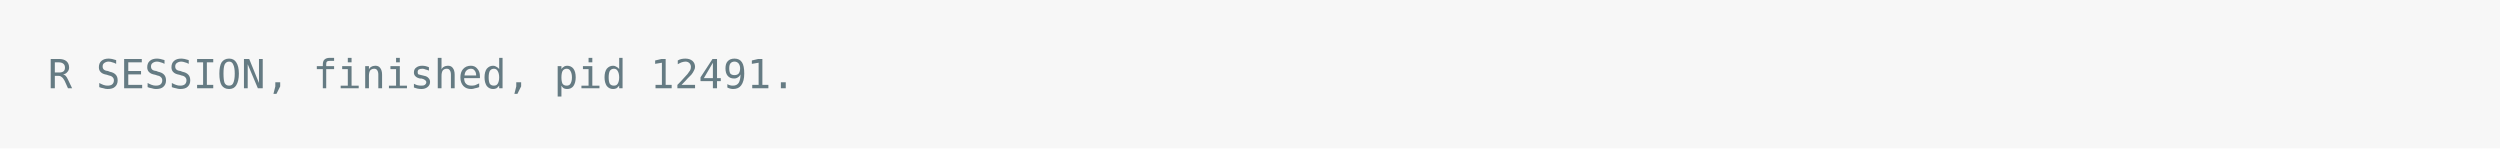
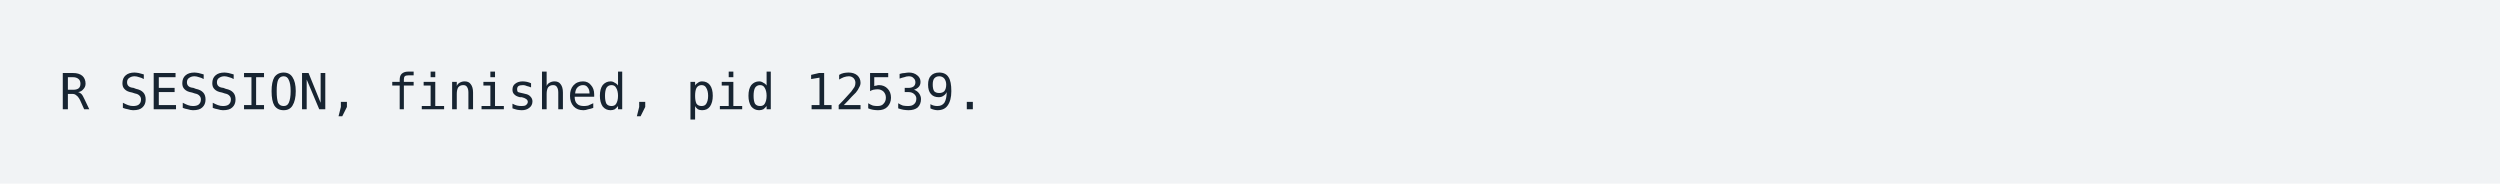
- <svg xmlns="http://www.w3.org/2000/svg" xmlns:xlink="http://www.w3.org/1999/xlink" width="1040" height="61.71">
-   <rect width="1040" height="61.71" rx="0" ry="0" class="a" />
-   <svg height="21.71" viewBox="0 0 100 2.171" width="1000" x="20" y="20">
-     <style>.a{fill:rgb(247,247,247)}.b{font-family:'Fira Code',Monaco,Consolas,Menlo,'Bitstream Vera Sans Mono','Powerline Symbols',monospace}.c{fill:transparent}.d{fill:rgb(101,123,131);white-space:pre}</style>
+ <svg xmlns="http://www.w3.org/2000/svg" xmlns:xlink="http://www.w3.org/1999/xlink" width="840" height="61.71">
+   <rect width="840" height="61.71" rx="0" ry="0" class="a" />
+   <svg height="21.71" viewBox="0 0 80 2.171" width="800" x="20" y="20">
+     <style>.a{fill:rgb(241,243,245)}.b{font-family:'Fira Code',Monaco,Consolas,Menlo,'Bitstream Vera Sans Mono','Powerline Symbols',monospace}.c{fill:transparent}.d{fill:rgb(23,36,49);white-space:pre}</style>
    <g font-family="'Fira Code',Monaco,Consolas,Menlo,'Bitstream Vera Sans Mono','Powerline Symbols',monospace" font-size="1.67" class="b">
      <defs>
        <symbol id="a">
-           <rect height="1" width="100" x="0" y="0" class="c" />
+           <rect height="1" width="80" x="0" y="0" class="c" />
        </symbol>
      </defs>
-       <rect height="2.171" width="100" class="a" />
-       <svg x="0" y="0" width="100">
+       <rect height="2.171" width="80" class="a" />
+       <svg x="0" y="0" width="80">
        <svg x="0">
          <use xlink:href="#a" />
          <text x="0" y="1.67" class="d">R</text>
          <text x="2.004" y="1.67" class="d">SESSION,</text>
          <text x="11.022" y="1.67" class="d">finished,</text>
          <text x="21.042" y="1.67" class="d">pid</text>
-           <text x="25.05" y="1.67" class="d">12491.</text>
+           <text x="25.05" y="1.67" class="d">12539.</text>
        </svg>
      </svg>
    </g>
  </svg>
</svg>
